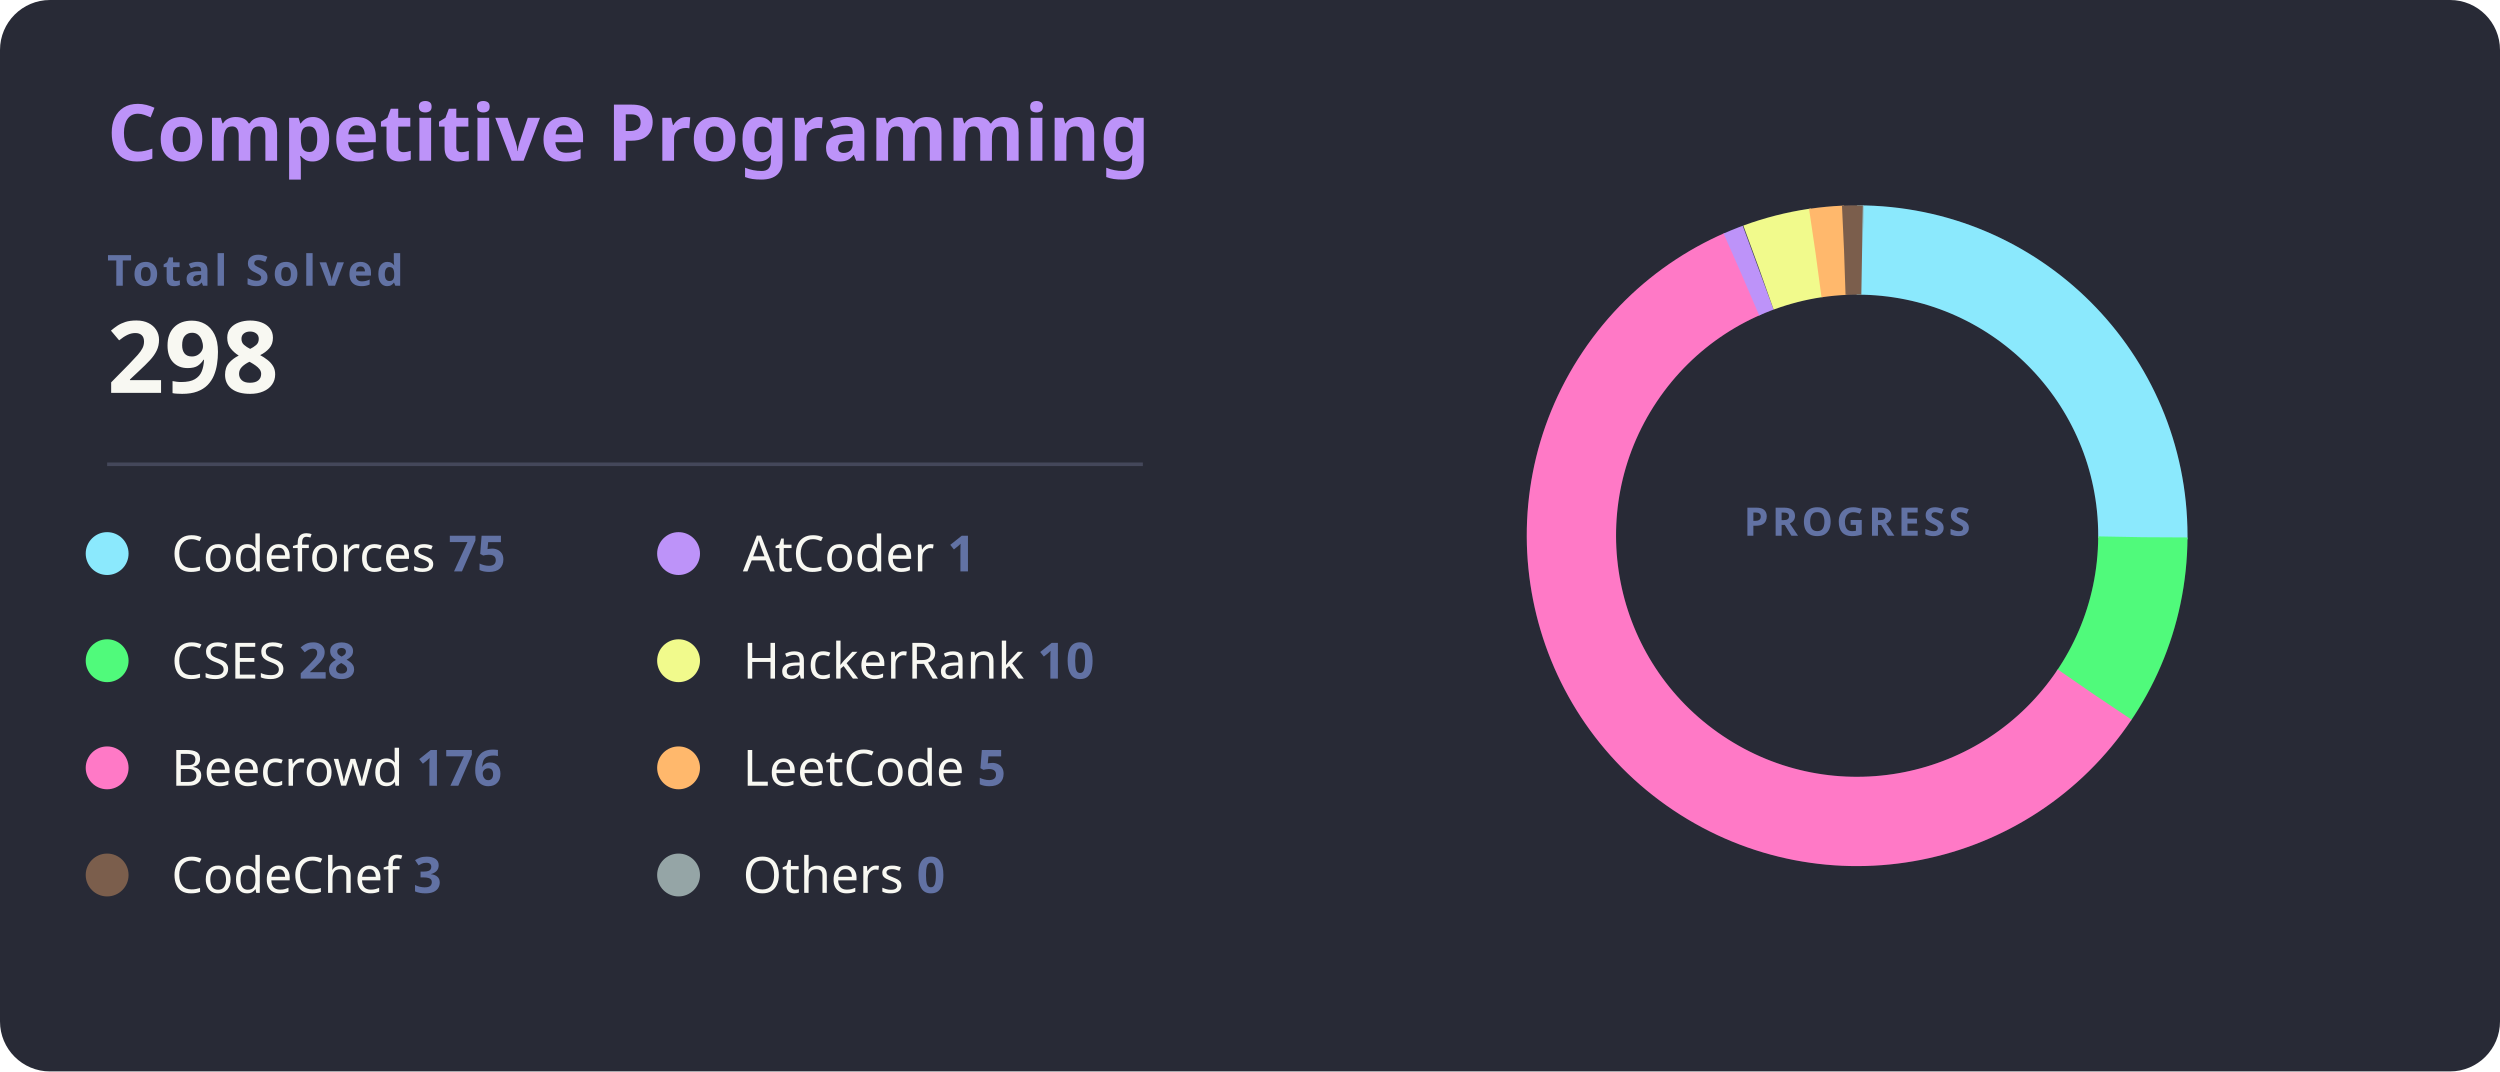
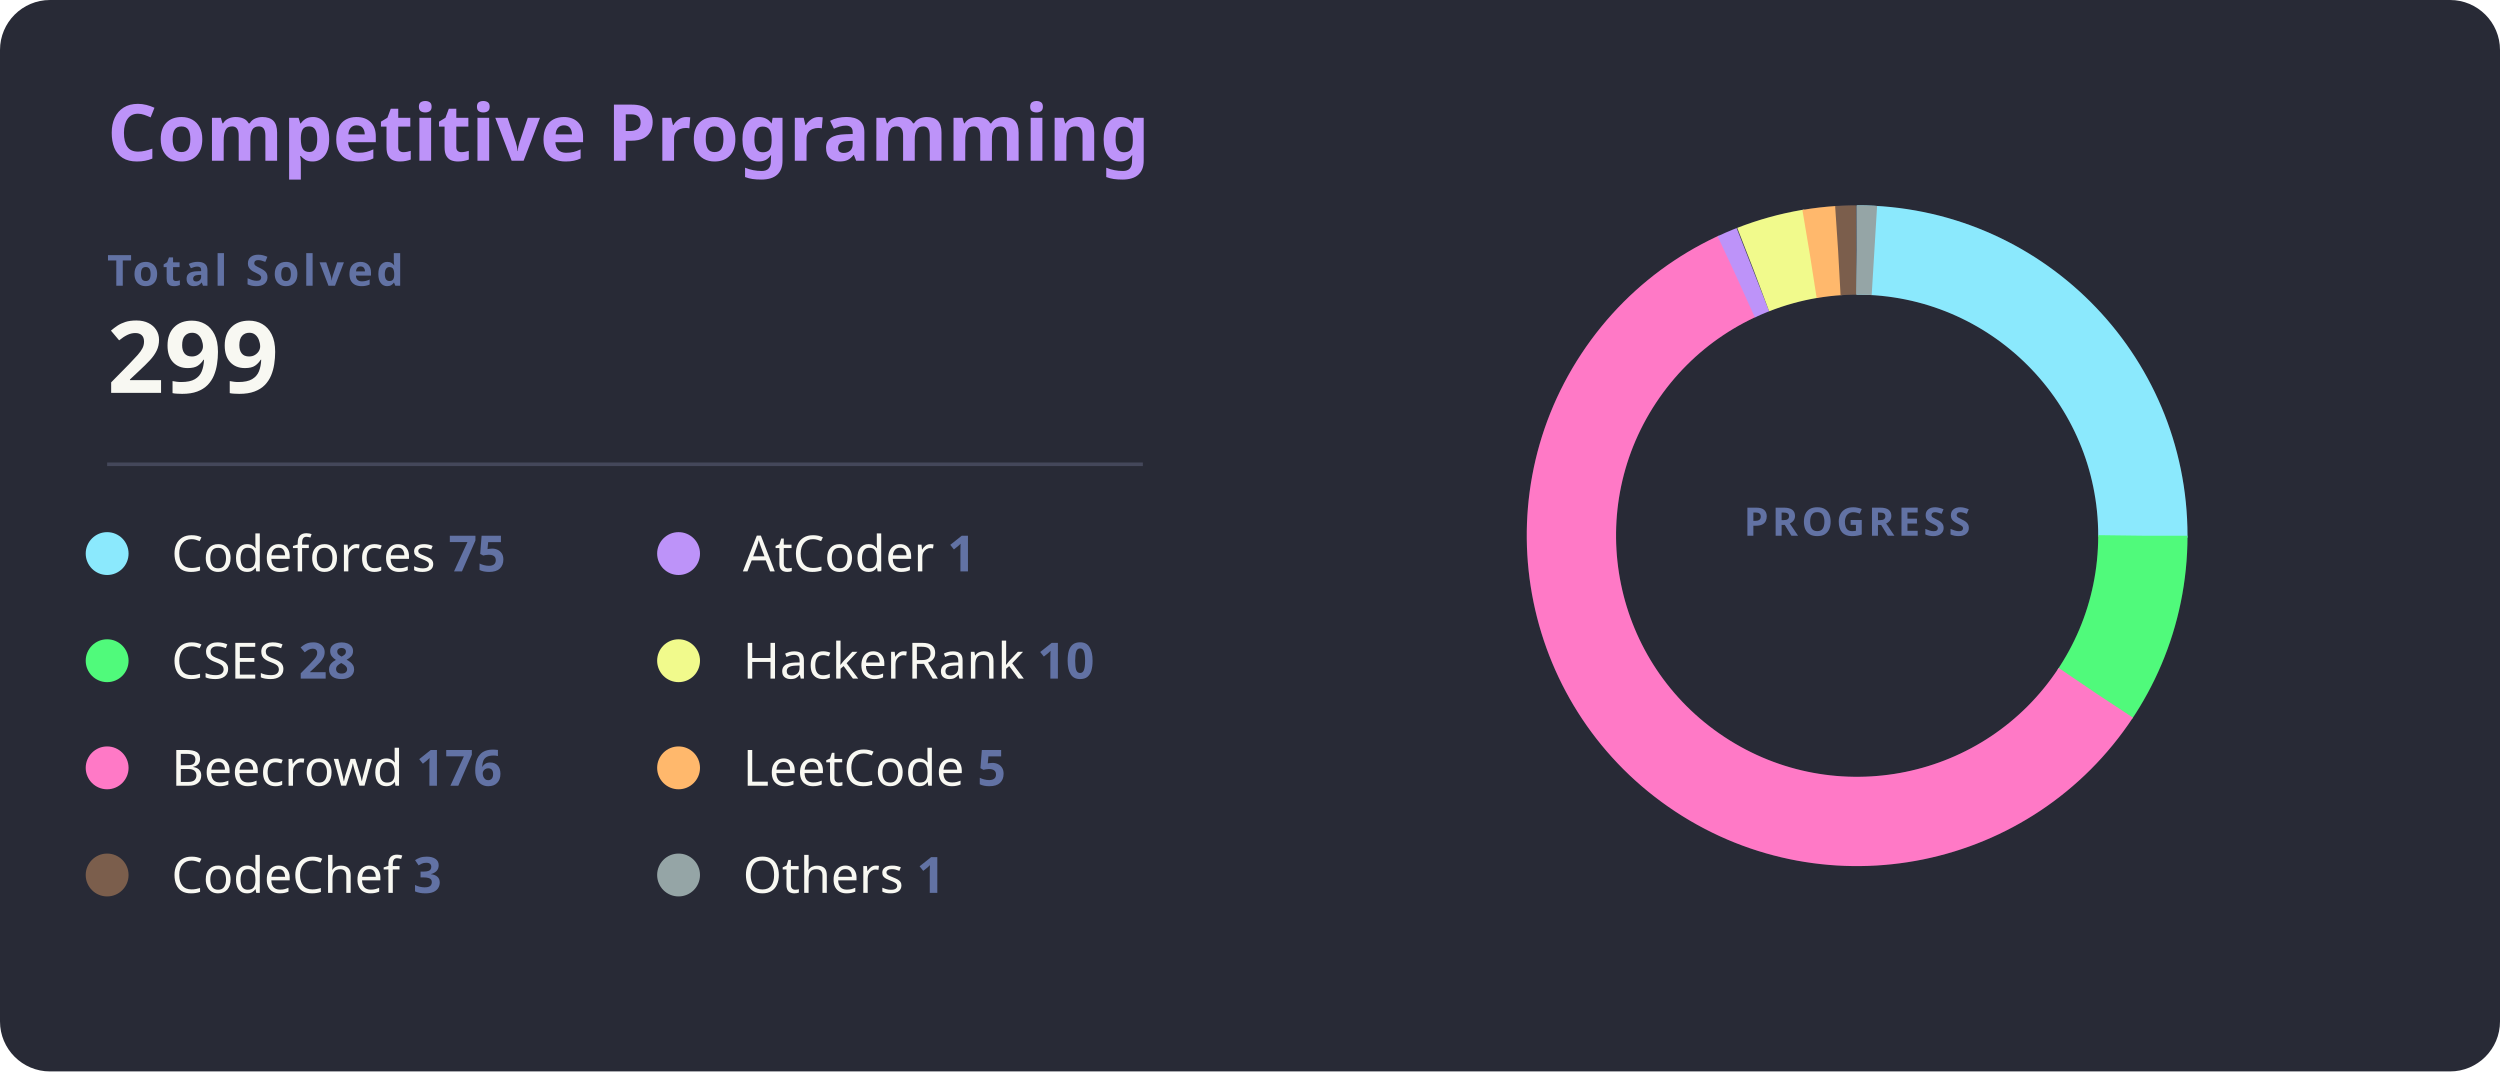
<svg xmlns="http://www.w3.org/2000/svg" width="700" height="300" viewBox="0 0 700 300">
  <style>
    .bg { fill: #282a36; rx: 14; }
    .title { fill: #bd93f9; font: bold 22px 'Segoe UI', Ubuntu, Sans-Serif; }
    .total-label { fill: #6272a4; font: bold 12px 'Segoe UI', Ubuntu, Sans-Serif; text-transform: uppercase; letter-spacing: 1px; }
    .total-val { fill: #f8f8f2; font: bold 28px 'Segoe UI', Ubuntu, Sans-Serif; }
    .line { stroke: #44475a; stroke-width: 1; }
    .platform-name { fill: #f8f8f2; font: 400 14px 'Segoe UI', Ubuntu, Sans-Serif; }
    .platform-count { fill: #6272a4; font: bold 14px 'Segoe UI', Ubuntu, Sans-Serif; }
    .slice { stroke-linecap: butt; transition: all 0.3s; }
  </style>
  <rect class="bg" width="700" height="300" />
  <text x="30" y="45" class="title">Competitive Programming</text>
  <text x="30" y="80" class="total-label">Total Solved</text>
-   <text x="30" y="110" class="total-val">298</text>
+   <text x="30" y="110" class="total-val">299</text>
  <line x1="30" y1="130" x2="320" y2="130" class="line" />
  <g transform="translate(30, 155)">
    <g transform="translate(0,0)">
      <circle r="6" fill="#8be9fd" />
      <text x="18" y="5" class="platform-name">Codeforces <tspan class="platform-count">75</tspan>
      </text>
    </g>
    <g transform="translate(0,30)">
      <circle r="6" fill="#50fa7b" />
      <text x="18" y="5" class="platform-name">CSES <tspan class="platform-count">28</tspan>
      </text>
    </g>
    <g transform="translate(0,60)">
      <circle r="6" fill="#ff79c6" />
      <text x="18" y="5" class="platform-name">Beecrowd <tspan class="platform-count">176</tspan>
      </text>
    </g>
    <g transform="translate(0,90)">
      <circle r="6" fill="#7b5e4c" />
      <text x="18" y="5" class="platform-name">CodeChef <tspan class="platform-count">3</tspan>
      </text>
    </g>
    <g transform="translate(160,0)">
      <circle r="6" fill="#bd93f9" />
      <text x="18" y="5" class="platform-name">AtCoder <tspan class="platform-count">1</tspan>
      </text>
    </g>
    <g transform="translate(160,30)">
      <circle r="6" fill="#f1fa8c" />
      <text x="18" y="5" class="platform-name">HackerRank <tspan class="platform-count">10</tspan>
      </text>
    </g>
    <g transform="translate(160,60)">
      <circle r="6" fill="#ffb86c" />
      <text x="18" y="5" class="platform-name">LeetCode <tspan class="platform-count">5</tspan>
      </text>
    </g>
    <g transform="translate(160,90)">
      <circle r="6" fill="#95a5a6" />
-       <text x="18" y="5" class="platform-name">Others <tspan class="platform-count">0</tspan>
+       <text x="18" y="5" class="platform-name">Others <tspan class="platform-count">1</tspan>
      </text>
    </g>
  </g>
  <g transform="translate(520, 150)">
    <circle r="80" fill="transparent" stroke="#3b3d4d" stroke-width="25" />
-     <circle r="80" fill="transparent" stroke="#8be9fd" stroke-width="25" stroke-dasharray="126.51 502.65" transform="rotate(-90)" class="slice" />
-     <circle r="80" fill="transparent" stroke="#50fa7b" stroke-width="25" stroke-dasharray="47.23 502.65" transform="rotate(0.30)" class="slice" />
-     <circle r="80" fill="transparent" stroke="#ff79c6" stroke-width="25" stroke-dasharray="296.87 502.65" transform="rotate(33.83)" class="slice" />
-     <circle r="80" fill="transparent" stroke="#bd93f9" stroke-width="25" stroke-dasharray="5 502.65" transform="rotate(246.15)" class="slice" />
-     <circle r="80" fill="transparent" stroke="#f1fa8c" stroke-width="25" stroke-dasharray="16.87 502.65" transform="rotate(249.85)" class="slice" />
-     <circle r="80" fill="transparent" stroke="#ffb86c" stroke-width="25" stroke-dasharray="8.43 502.65" transform="rotate(261.63)" class="slice" />
-     <circle r="80" fill="transparent" stroke="#7b5e4c" stroke-width="25" stroke-dasharray="5.06 502.65" transform="rotate(267.37)" class="slice" />
-     <circle r="80" fill="transparent" stroke="#95a5a6" stroke-width="25" stroke-dasharray="0.00 502.65" transform="rotate(271.07)" class="slice" />
+     <circle r="80" fill="transparent" stroke="#8be9fd" stroke-width="25" stroke-dasharray="126.08 502.65" transform="rotate(-90)" class="slice" />
+     <circle r="80" fill="transparent" stroke="#50fa7b" stroke-width="25" stroke-dasharray="47.07 502.65" transform="rotate(-0.00)" class="slice" />
+     <circle r="80" fill="transparent" stroke="#ff79c6" stroke-width="25" stroke-dasharray="295.87 502.65" transform="rotate(33.41)" class="slice" />
+     <circle r="80" fill="transparent" stroke="#bd93f9" stroke-width="25" stroke-dasharray="5 502.65" transform="rotate(245.02)" class="slice" />
+     <circle r="80" fill="transparent" stroke="#f1fa8c" stroke-width="25" stroke-dasharray="16.81 502.65" transform="rotate(248.72)" class="slice" />
+     <circle r="80" fill="transparent" stroke="#ffb86c" stroke-width="25" stroke-dasharray="8.41 502.65" transform="rotate(260.46)" class="slice" />
+     <circle r="80" fill="transparent" stroke="#7b5e4c" stroke-width="25" stroke-dasharray="5.04 502.65" transform="rotate(266.18)" class="slice" />
+     <circle r="80" fill="transparent" stroke="#95a5a6" stroke-width="25" stroke-dasharray="5 502.65" transform="rotate(269.88)" class="slice" />
    <text text-anchor="middle" y="0" class="total-label" style="fill: #6272a4; font-size: 11px;">
      <tspan x="0" dy="0">PROGRESS</tspan>
    </text>
  </g>
</svg>
